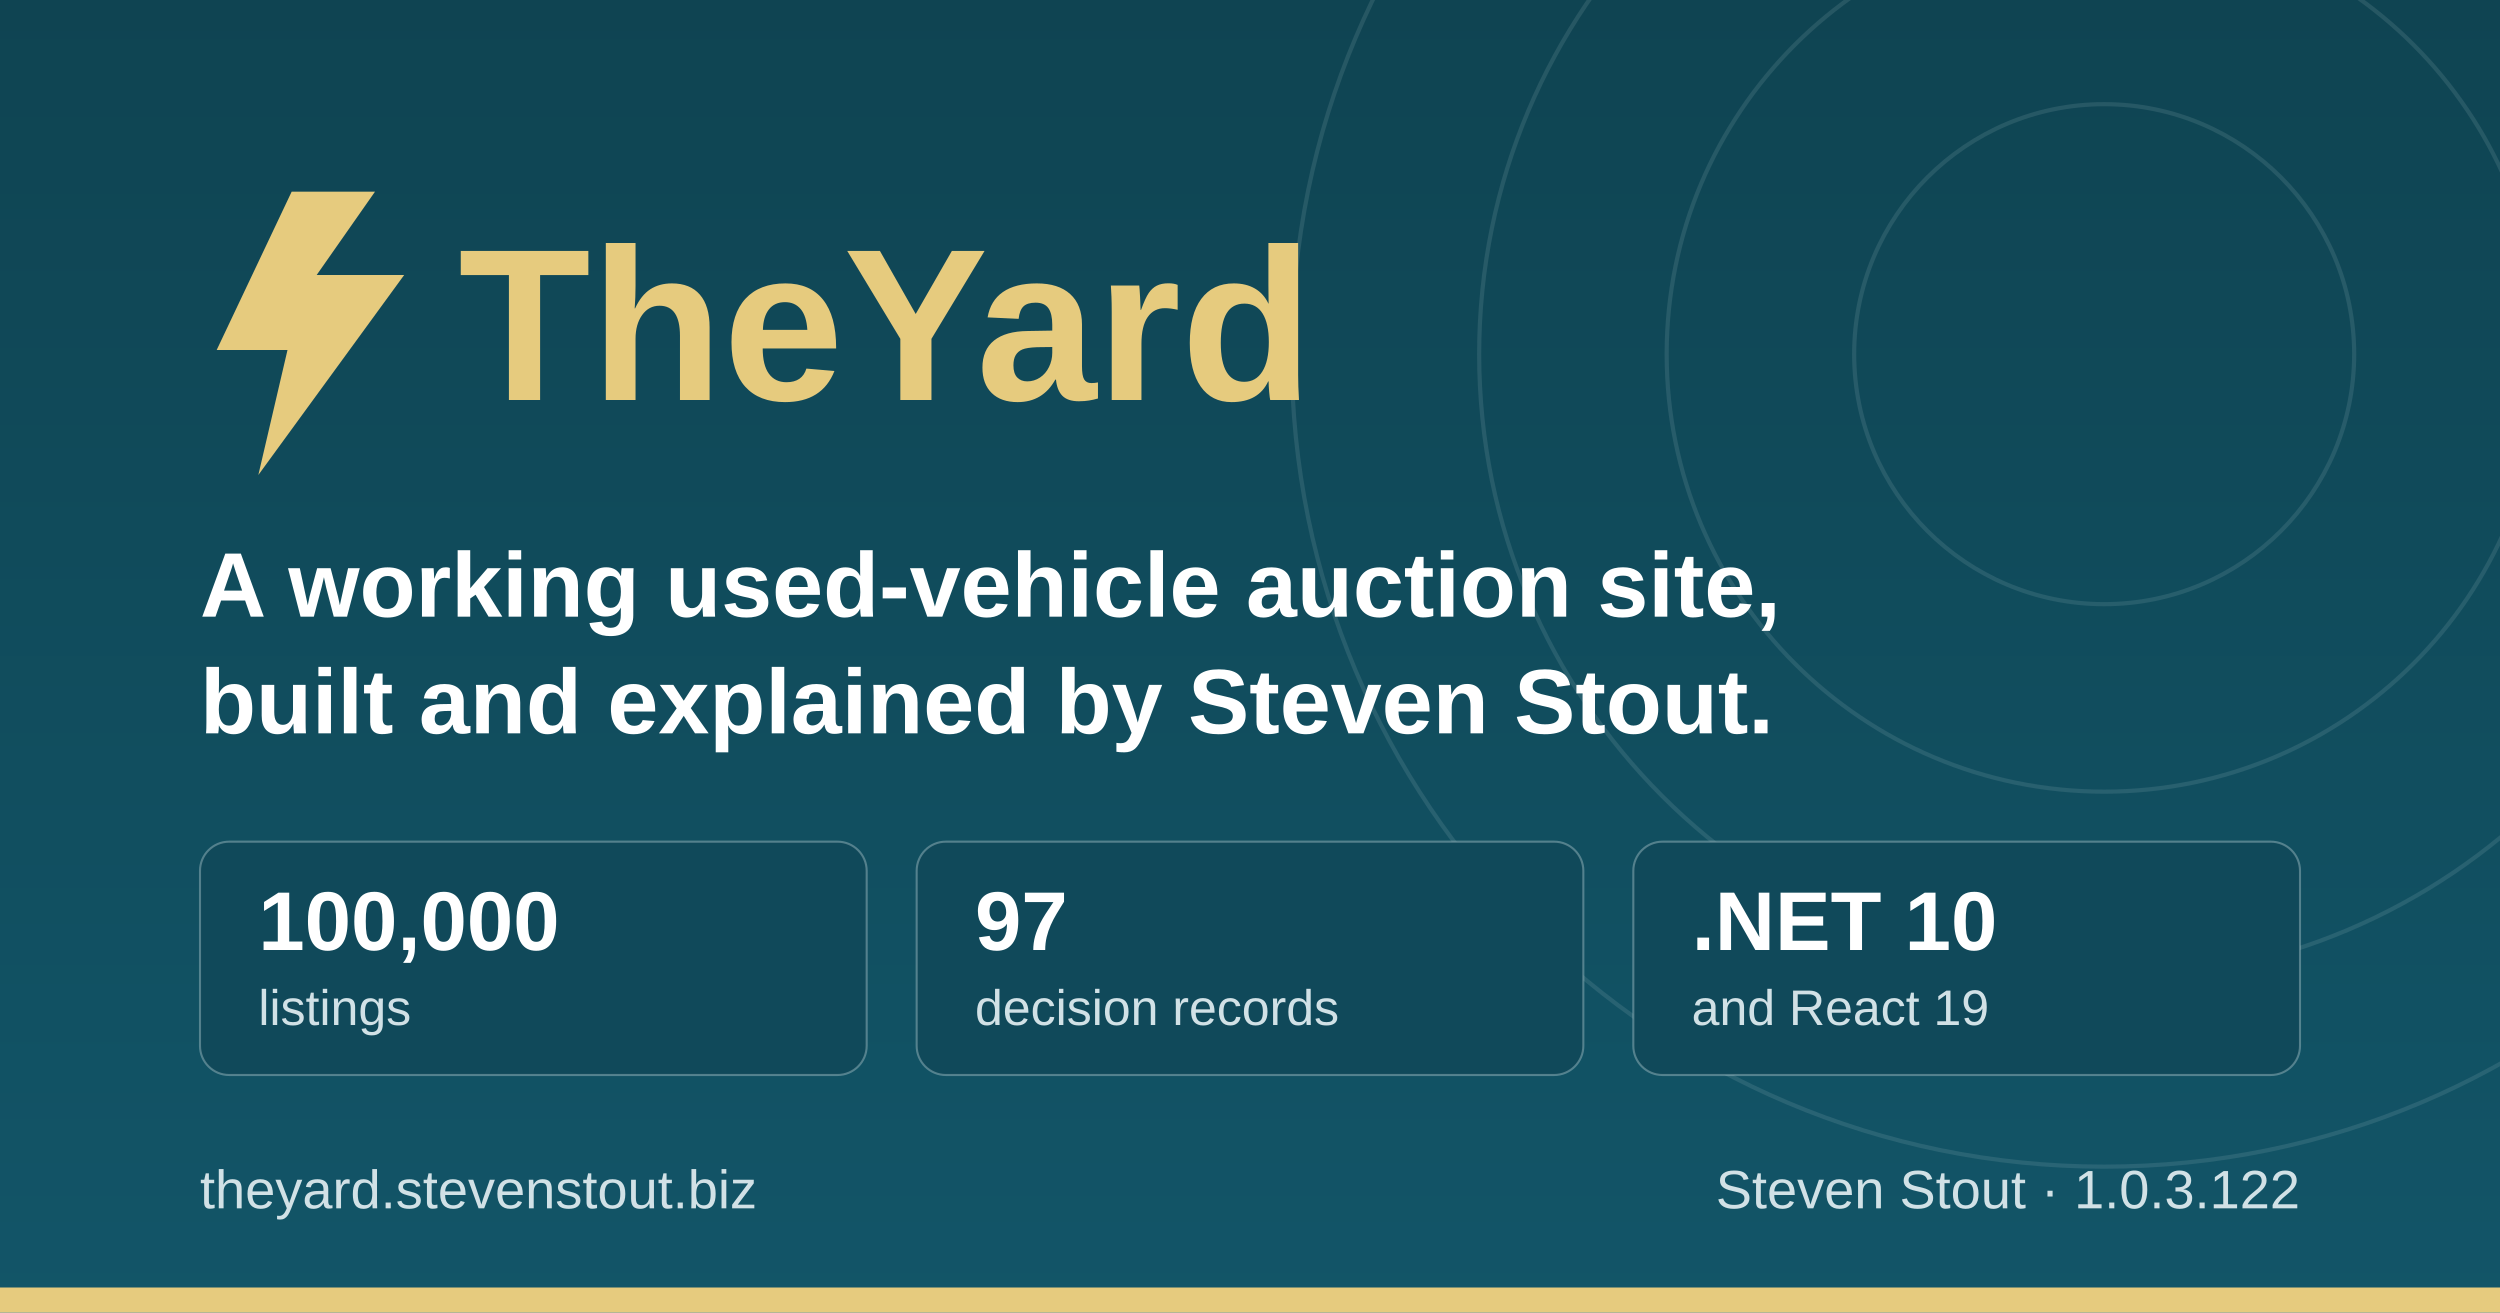
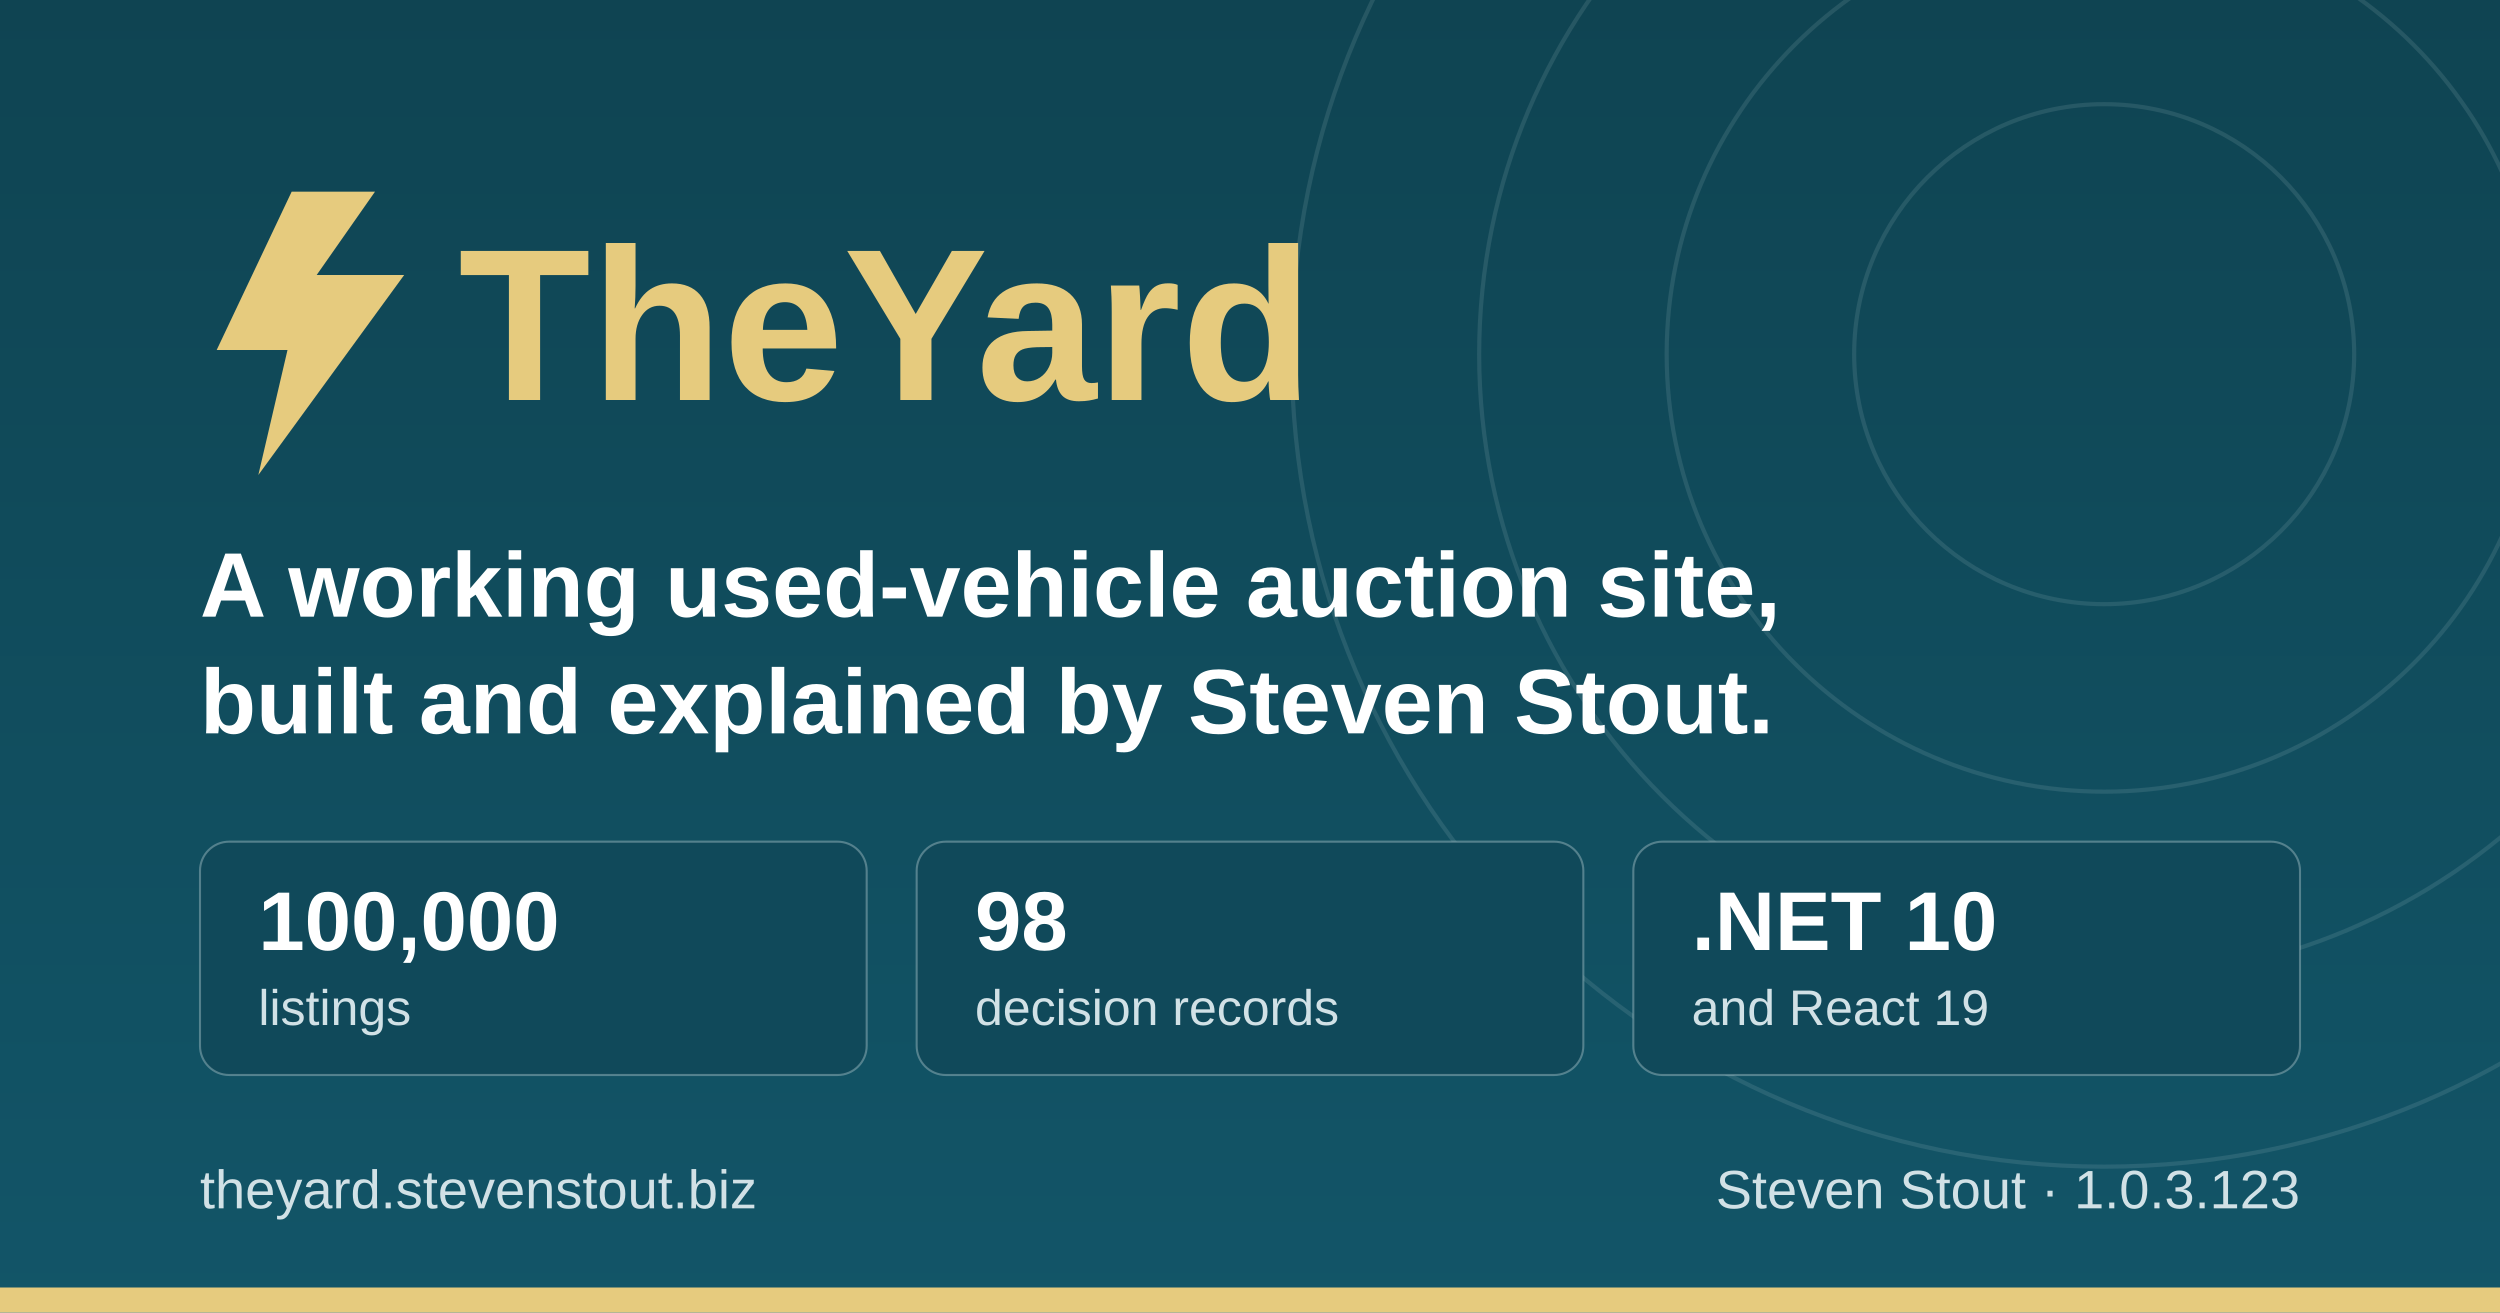
<svg xmlns="http://www.w3.org/2000/svg" width="1200" height="630" viewBox="0 0 1200 630" role="img" aria-label="TheYard, a used-vehicle auction platform, by Steven Stout">
  <defs>
    <linearGradient id="ground" x1="0" y1="0" x2="0" y2="1">
      <stop offset="0" stop-color="#0f4452" />
      <stop offset="1" stop-color="#125568" />
    </linearGradient>
  </defs>
  <rect width="1200" height="630" fill="url(#ground)" />
  <g fill="none" stroke="#d1e1e6" stroke-opacity="0.12" stroke-width="2">
    <circle cx="1010" cy="170" r="120" />
    <circle cx="1010" cy="170" r="210" />
    <circle cx="1010" cy="170" r="300" />
    <circle cx="1010" cy="170" r="390" />
  </g>
  <rect x="0" y="618" width="1200" height="12" fill="#e6cb7e" />
  <g transform="translate(96, 176)">
    <path d="M44 -84 L8 -8 h34 l-14 60 l70 -96 h-42 l28 -40 z" fill="#e6cb7e" />
    <text x="124" y="16" font-family="IBM Plex Sans, Segoe UI, system-ui, Arial, sans-serif" font-size="104" font-weight="700" fill="#e6cb7e">TheYard</text>
  </g>
  <text x="96" y="296" font-family="IBM Plex Sans, Segoe UI, system-ui, Arial, sans-serif" font-size="44" font-weight="600" fill="#ffffff">A working used-vehicle auction site,</text>
  <text x="96" y="352" font-family="IBM Plex Sans, Segoe UI, system-ui, Arial, sans-serif" font-size="44" font-weight="600" fill="#ffffff">built and explained by Steven Stout.</text>
  <g font-family="IBM Plex Sans, Segoe UI, system-ui, Arial, sans-serif">
    <rect x="96" y="404" width="320" height="112" rx="14" fill="#10495a" stroke="#d1e1e6" stroke-opacity="0.35" />
    <text x="124" y="456" font-size="40" font-weight="700" fill="#ffffff">100,000</text>
    <text x="124" y="492" font-size="24" font-weight="500" fill="#d1e1e6">listings</text>
    <rect x="440" y="404" width="320" height="112" rx="14" fill="#10495a" stroke="#d1e1e6" stroke-opacity="0.35" />
-     <text x="468" y="456" font-size="40" font-weight="700" fill="#ffffff">97</text>
+     <text x="468" y="456" font-size="40" font-weight="700" fill="#ffffff">98</text>
    <text x="468" y="492" font-size="24" font-weight="500" fill="#d1e1e6">decision records</text>
    <rect x="784" y="404" width="320" height="112" rx="14" fill="#10495a" stroke="#d1e1e6" stroke-opacity="0.35" />
    <text x="812" y="456" font-size="40" font-weight="700" fill="#ffffff">.NET 10</text>
    <text x="812" y="492" font-size="24" font-weight="500" fill="#d1e1e6">and React 19</text>
  </g>
  <text x="96" y="580" font-family="IBM Plex Sans, Segoe UI, system-ui, Arial, sans-serif" font-size="26" font-weight="500" fill="#d1e1e6">theyard.stevenstout.biz</text>
-   <text x="1104" y="580" text-anchor="end" font-family="IBM Plex Sans, Segoe UI, system-ui, Arial, sans-serif" font-size="26" font-weight="500" fill="#d1e1e6">Steven Stout · 1.0.3.122</text>
+   <text x="1104" y="580" text-anchor="end" font-family="IBM Plex Sans, Segoe UI, system-ui, Arial, sans-serif" font-size="26" font-weight="500" fill="#d1e1e6">Steven Stout · 1.0.3.123</text>
</svg>
